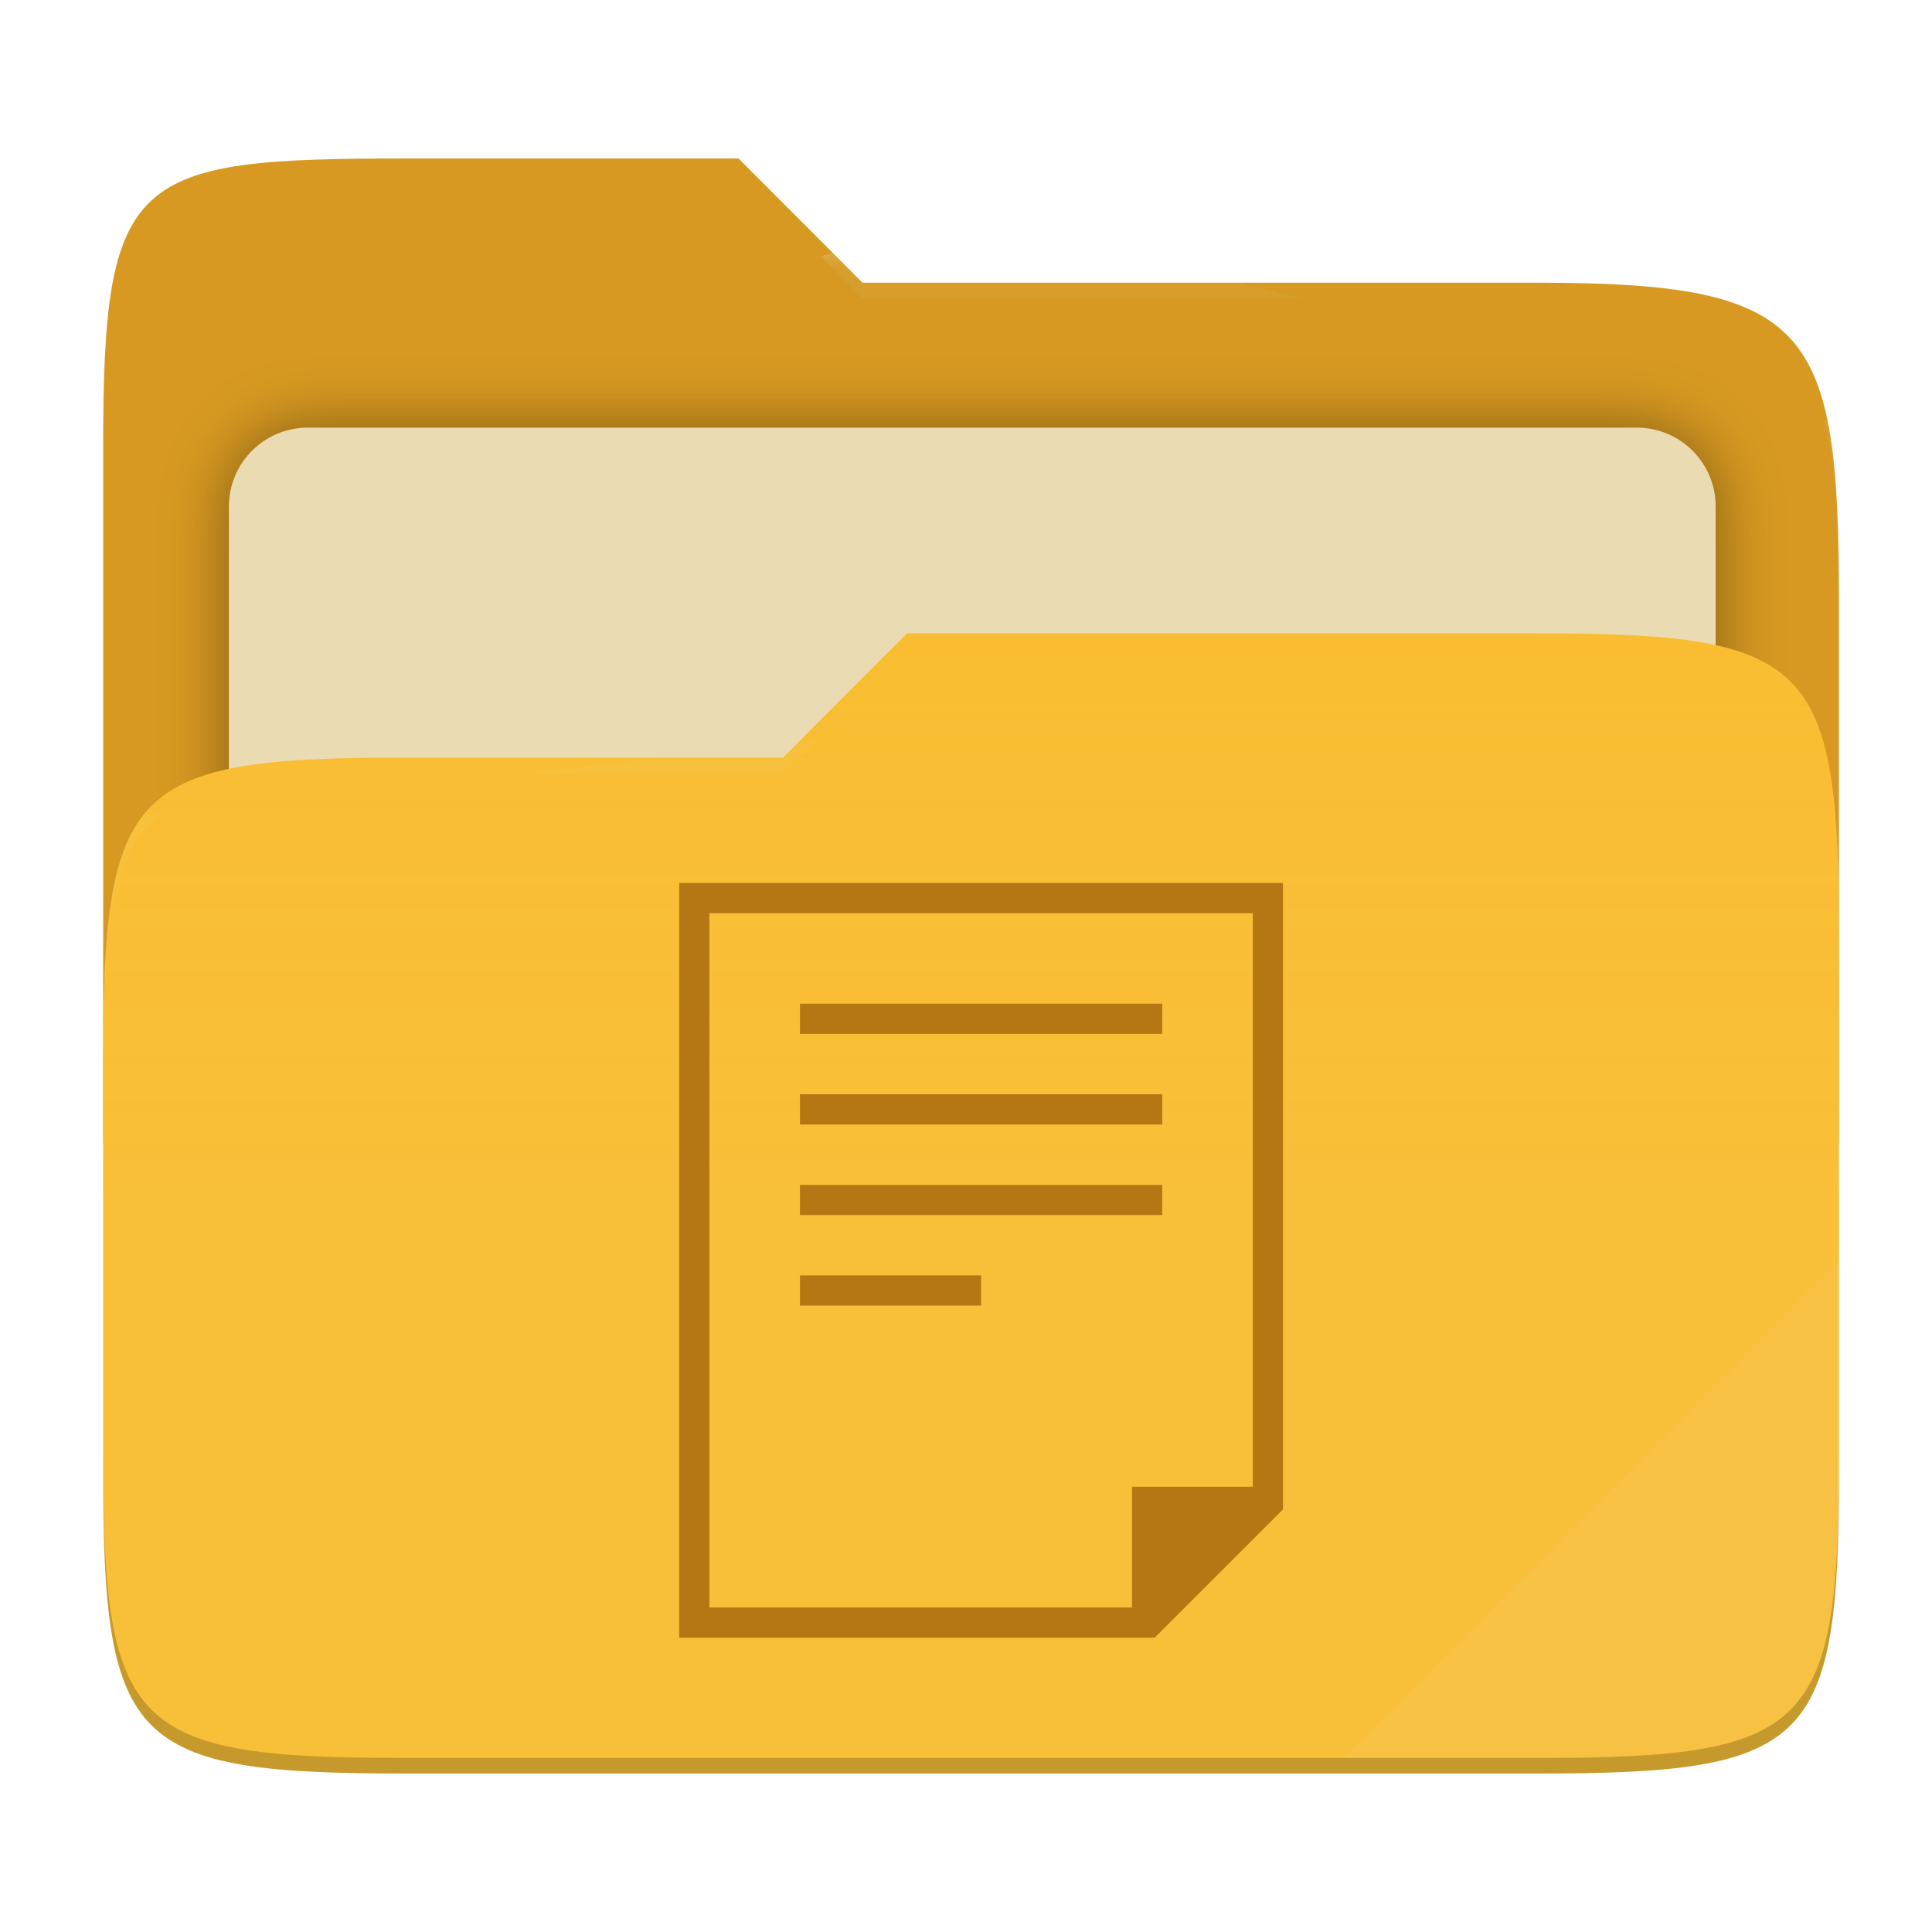
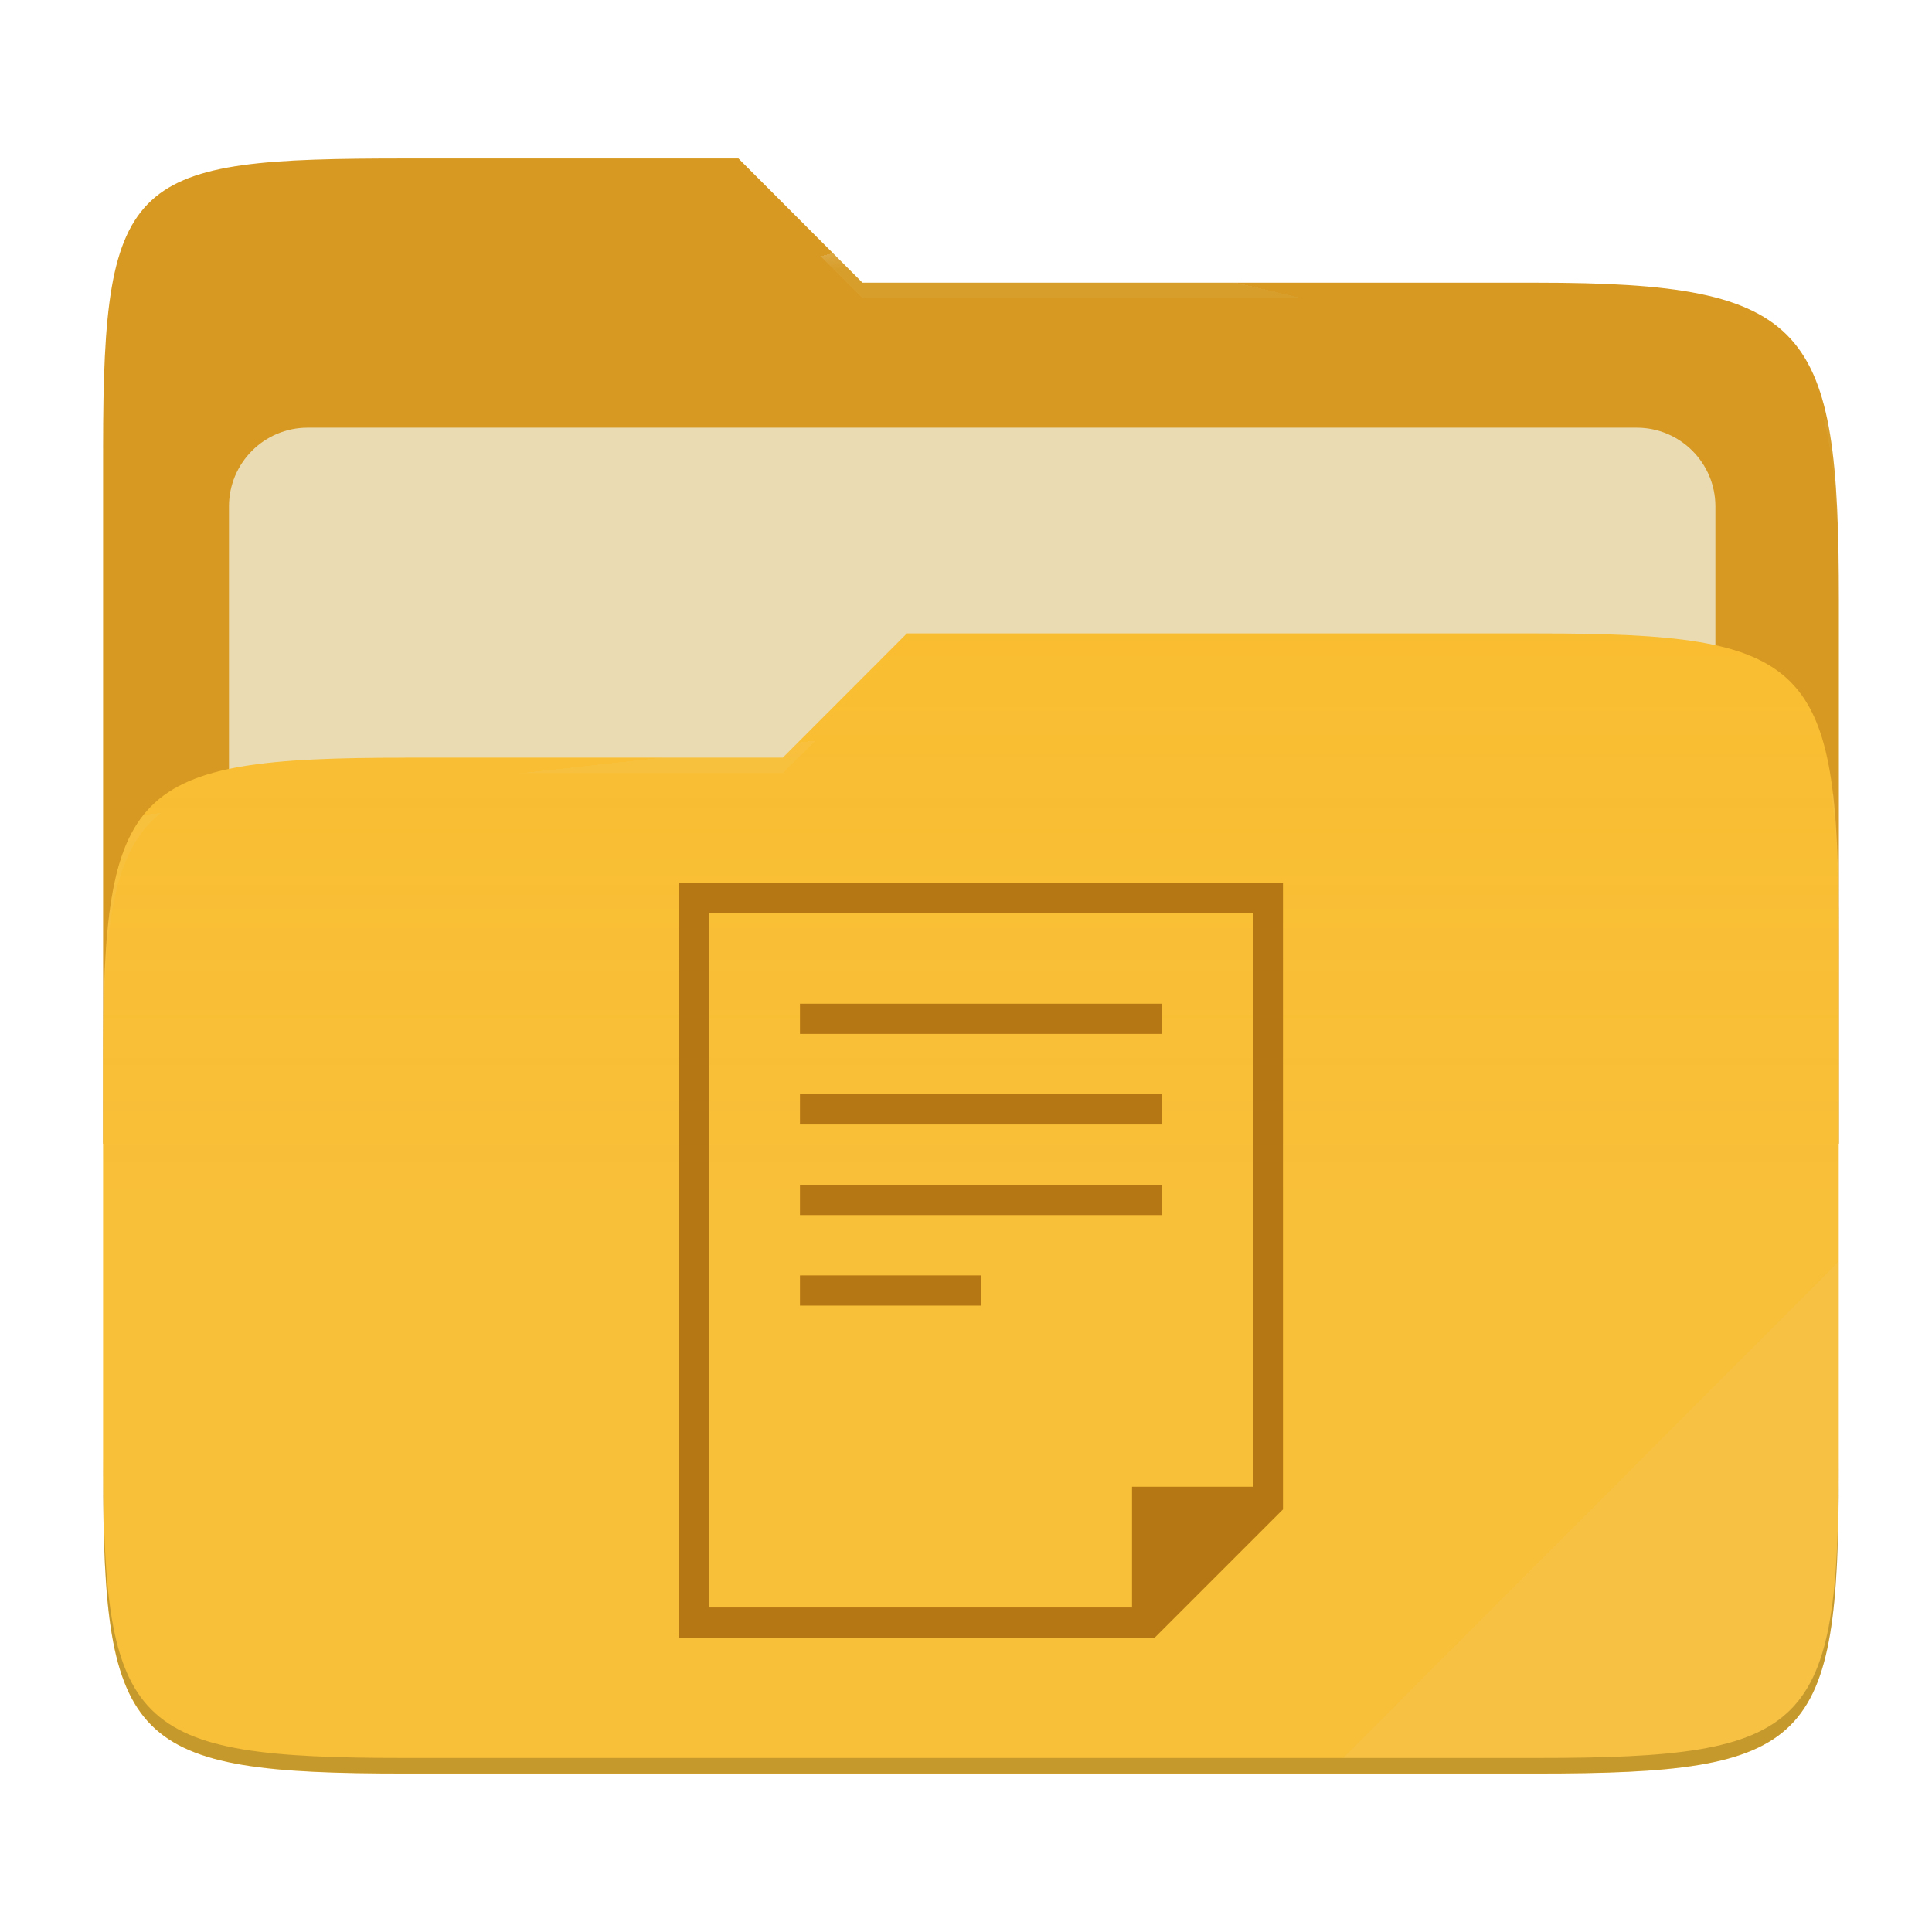
- <svg xmlns="http://www.w3.org/2000/svg" style="isolation:isolate" width="256" height="256" viewBox="0 0 256 256">
-   <g>
-     <path fill="#d79921" d="M 53.705 21 C 17.39 21 13.667 23.055 13.667 59.371 L 13.667 151.538 L 243.667 151.538 L 243.667 79.563 C 243.667 43.247 239.943 37.461 203.628 37.461 L 114.292 37.461 L 97.864 21 L 53.705 21 Z" />
-     <defs>
-       <filter id="j2oCL8HdXBKgUg5ezWcJFWr1abr4Duio" width="400%" height="400%" x="-200%" y="-200%" color-interpolation-filters="sRGB" filterUnits="objectBoundingBox">
-         <feGaussianBlur in="SourceGraphic" stdDeviation="4.294" />
-         <feOffset dx="0" dy="0" result="pf_100_offsetBlur" />
-         <feFlood flood-opacity=".4" />
-         <feComposite in2="pf_100_offsetBlur" operator="in" result="pf_100_dropShadow" />
-         <feBlend in="SourceGraphic" in2="pf_100_dropShadow" mode="normal" />
-       </filter>
-     </defs>
-     <g filter="url(#j2oCL8HdXBKgUg5ezWcJFWr1abr4Duio)">
-       <path fill="#ebdbb2" d="M 40.767 56.667 L 216.9 56.667 C 222.658 56.667 227.333 61.342 227.333 67.1 L 227.333 150.567 C 227.333 156.325 222.658 161 216.9 161 L 40.767 161 C 35.008 161 30.333 156.325 30.333 150.567 L 30.333 67.1 C 30.333 61.342 35.008 56.667 40.767 56.667 Z" />
-     </g>
-     <path fill="#fabd2f" d="M 53.705 100.384 C 17.388 100.384 13.667 104.114 13.667 140.429 L 13.667 194.953 C 13.667 231.269 17.388 235 53.705 235 L 203.628 235 C 239.945 235 243.667 231.269 243.667 194.953 L 243.667 123.969 C 243.667 87.653 239.945 83.922 203.628 83.922 L 120.197 83.922 L 103.759 100.384 L 53.705 100.384 Z" />
-     <linearGradient id="_lgradient_2" x1="0" x2="0" y1=".5" y2="-.5" gradientTransform="matrix(230,0,0,151.078,13.667,83.922)" gradientUnits="userSpaceOnUse">
-       <stop offset="0%" stop-opacity=".07" style="stop-color:#ebdbb2" />
-       <stop offset="67.282%" stop-opacity="0" style="stop-color:#ebdbb2" />
-     </linearGradient>
-     <path fill="url(#_lgradient_2)" d="M 53.705 100.384 C 17.388 100.384 13.667 104.114 13.667 140.429 L 13.667 194.953 C 13.667 231.269 17.388 235 53.705 235 L 203.628 235 C 239.945 235 243.667 231.269 243.667 194.953 L 243.667 123.969 C 243.667 87.653 239.945 83.922 203.628 83.922 L 120.197 83.922 L 103.759 100.384 L 53.705 100.384 Z" />
-     <g opacity=".4">
-       <radialGradient id="_rgradient_4" cx=".5" cy=".5" r=".272" fx=".5" fy=".136" gradientTransform="matrix(230,0,0,60.62,13.667,21)" gradientUnits="userSpaceOnUse">
-         <stop offset="0%" style="stop-color:#ebdbb2" />
-         <stop offset="100%" stop-opacity=".204" style="stop-color:#ebdbb2" />
-       </radialGradient>
-       <path fill="url(#_rgradient_4)" d="M 53.705 21 C 17.39 21 13.667 23.055 13.667 59.371 L 13.667 61.43 C 13.667 25.114 17.39 23.057 53.705 23.057 L 97.864 23.057 L 114.292 39.518 L 203.628 39.518 C 239.943 39.518 243.667 45.304 243.667 81.62 L 243.667 79.563 C 243.667 43.247 239.943 37.461 203.628 37.461 L 114.292 37.461 L 97.864 21 L 53.705 21 Z" />
-     </g>
-     <g opacity=".4">
-       <radialGradient id="_rgradient_5" cx=".5" cy=".5" r=".272" fx=".482" fy=".211" gradientTransform="matrix(230,0,0,58.565,13.667,83.922)" gradientUnits="userSpaceOnUse">
-         <stop offset="0%" style="stop-color:#ebdbb2" />
-         <stop offset="100%" stop-opacity=".204" style="stop-color:#ebdbb2" />
-       </radialGradient>
-       <path fill="url(#_rgradient_5)" d="M 120.197 83.922 L 103.759 100.384 L 53.705 100.384 C 17.39 100.384 13.667 104.112 13.667 140.427 L 13.667 142.487 C 13.667 106.171 17.39 102.441 53.705 102.441 L 103.759 102.441 L 120.197 85.981 L 203.628 85.981 C 239.943 85.981 243.667 89.708 243.667 126.024 L 243.667 123.967 C 243.667 87.651 239.943 83.922 203.628 83.922 L 120.197 83.922 Z" />
-     </g>
-     <g opacity=".1">
-       <path fill="#ebdbb2" d="M 243.667 167.096 L 177.952 232.941 L 203.628 232.941 C 239.943 232.941 243.667 229.214 243.667 192.898 L 243.667 167.096 Z" />
-     </g>
-     <g opacity=".2">
-       <path d="M 13.667 192.898 L 13.667 194.955 C 13.667 231.271 17.39 235 53.705 235 L 203.628 235 C 239.943 235 243.667 231.271 243.667 194.955 L 243.667 192.898 C 243.667 229.214 239.943 232.941 203.628 232.941 L 53.705 232.941 C 17.39 232.941 13.667 229.214 13.667 192.898 Z" />
-     </g>
+ <svg xmlns="http://www.w3.org/2000/svg" width="256" height="256" style="isolation:isolate" version="1.1" viewBox="0 0 256 256">
+   <path d="m53.7 21c-36.32 0-40.04 2.055-40.04 38.37v92.17h230v-71.98c0-36.32-3.724-42.1-40.04-42.1h-89.34l-16.43-16.46h-44.16z" fill="#d79921" />
+   <g filter="url(#j2oCL8HdXBKgUg5ezWcJFWr1abr4Duio)">
+     <path d="m40.77 56.67h176.1c5.758 0 10.43 4.675 10.43 10.43v83.47c0 5.758-4.675 10.43-10.43 10.43h-176.1c-5.759 0-10.43-4.675-10.43-10.43v-83.47c0-5.758 4.675-10.43 10.43-10.43z" fill="#ebdbb2" />
  </g>
-   <path fill="#b57614" d="M 90 117 L 90 217 L 153 217 L 170 200 L 170 117 L 90 117 Z M 94 121 L 166 121 L 166 197 L 150 197 L 150 213 L 94 213 L 94 121 Z M 106 133 L 106 137 L 154 137 L 154 133 L 106 133 Z M 106 145 L 106 149 L 154 149 L 154 145 L 106 145 Z M 106 157 L 106 161 L 154 161 L 154 157 L 106 157 Z M 106 169 L 106 173 L 130 173 L 130 169 L 106 169 Z" />
+   <path d="m53.7 100.4c-36.32 0-40.04 3.73-40.04 40.04v54.52c0 36.32 3.721 40.05 40.04 40.05h149.9c36.32 0 40.04-3.731 40.04-40.05v-70.98c0-36.32-3.722-40.05-40.04-40.05h-83.43l-16.44 16.46h-50.05z" fill="#fabd2f" />
+   <linearGradient id="_lgradient_2" x2="0" y1=".5" y2="-.5" gradientTransform="matrix(230 0 0 151.1 13.67 83.92)" gradientUnits="userSpaceOnUse">
+     <stop stop-color="#ebdbb2" stop-opacity=".07" offset="0" />
+     <stop stop-color="#ebdbb2" stop-opacity="0" offset=".673" />
+   </linearGradient>
+   <path d="m53.7 100.4c-36.32 0-40.04 3.73-40.04 40.04v54.52c0 36.32 3.721 40.05 40.04 40.05h149.9c36.32 0 40.04-3.731 40.04-40.05v-70.98c0-36.32-3.722-40.05-40.04-40.05h-83.43l-16.44 16.46h-50.05z" fill="url(#_lgradient_2)" />
+   <g opacity=".4">
+     <radialGradient id="_rgradient_4" cx=".5" cy=".5" r=".272" fy=".136" gradientTransform="matrix(230 0 0 60.62 13.67 21)" gradientUnits="userSpaceOnUse">
+       <stop stop-color="#ebdbb2" offset="0" />
+       <stop stop-color="#ebdbb2" stop-opacity=".204" offset="1" />
+     </radialGradient>
+     <path d="m53.7 21c-36.32 0-40.04 2.055-40.04 38.37v2.059c0-36.32 3.723-38.37 40.04-38.37h44.16l16.43 16.46h89.34c36.32 0 40.04 5.786 40.04 42.1v-2.057c0-36.32-3.724-42.1-40.04-42.1h-89.34l-16.43-16.46h-44.16z" fill="url(#_rgradient_4)" />
+     <radialGradient id="_rgradient_5" cx=".5" cy=".5" r=".272" fx=".482" fy=".211" gradientTransform="matrix(230 0 0 58.56 13.67 83.92)" gradientUnits="userSpaceOnUse">
+       <stop stop-color="#ebdbb2" offset="0" />
+       <stop stop-color="#ebdbb2" stop-opacity=".204" offset="1" />
+     </radialGradient>
+     <path d="m120.2 83.92-16.44 16.46h-50.05c-36.32 0-40.04 3.728-40.04 40.04v2.06c0-36.32 3.723-40.05 40.04-40.05h50.05l16.44-16.46h83.43c36.32 0 40.04 3.727 40.04 40.04v-2.057c0-36.32-3.724-40.04-40.04-40.04h-83.43z" fill="url(#_rgradient_5)" />
+   </g>
+   <g opacity=".1">
+     <path d="m243.7 167.1-65.72 65.84h25.68c36.32 0 40.04-3.727 40.04-40.04v-25.8z" fill="#ebdbb2" />
+   </g>
+   <g opacity=".2">
+     <path d="m13.67 192.9v2.057c0 36.32 3.723 40.04 40.04 40.04h149.9c36.32 0 40.04-3.729 40.04-40.04v-2.057c0 36.32-3.724 40.04-40.04 40.04h-149.9c-36.32 0-40.04-3.727-40.04-40.04z" />
+   </g>
+   <path d="m90 117v100h63l17-17v-83h-80zm4 4h72v76h-16v16h-56v-92zm12 12v4h48v-4h-48zm0 12v4h48v-4h-48zm0 12v4h48v-4h-48zm0 12v4h24v-4h-24z" fill="#b57614" />
</svg>
